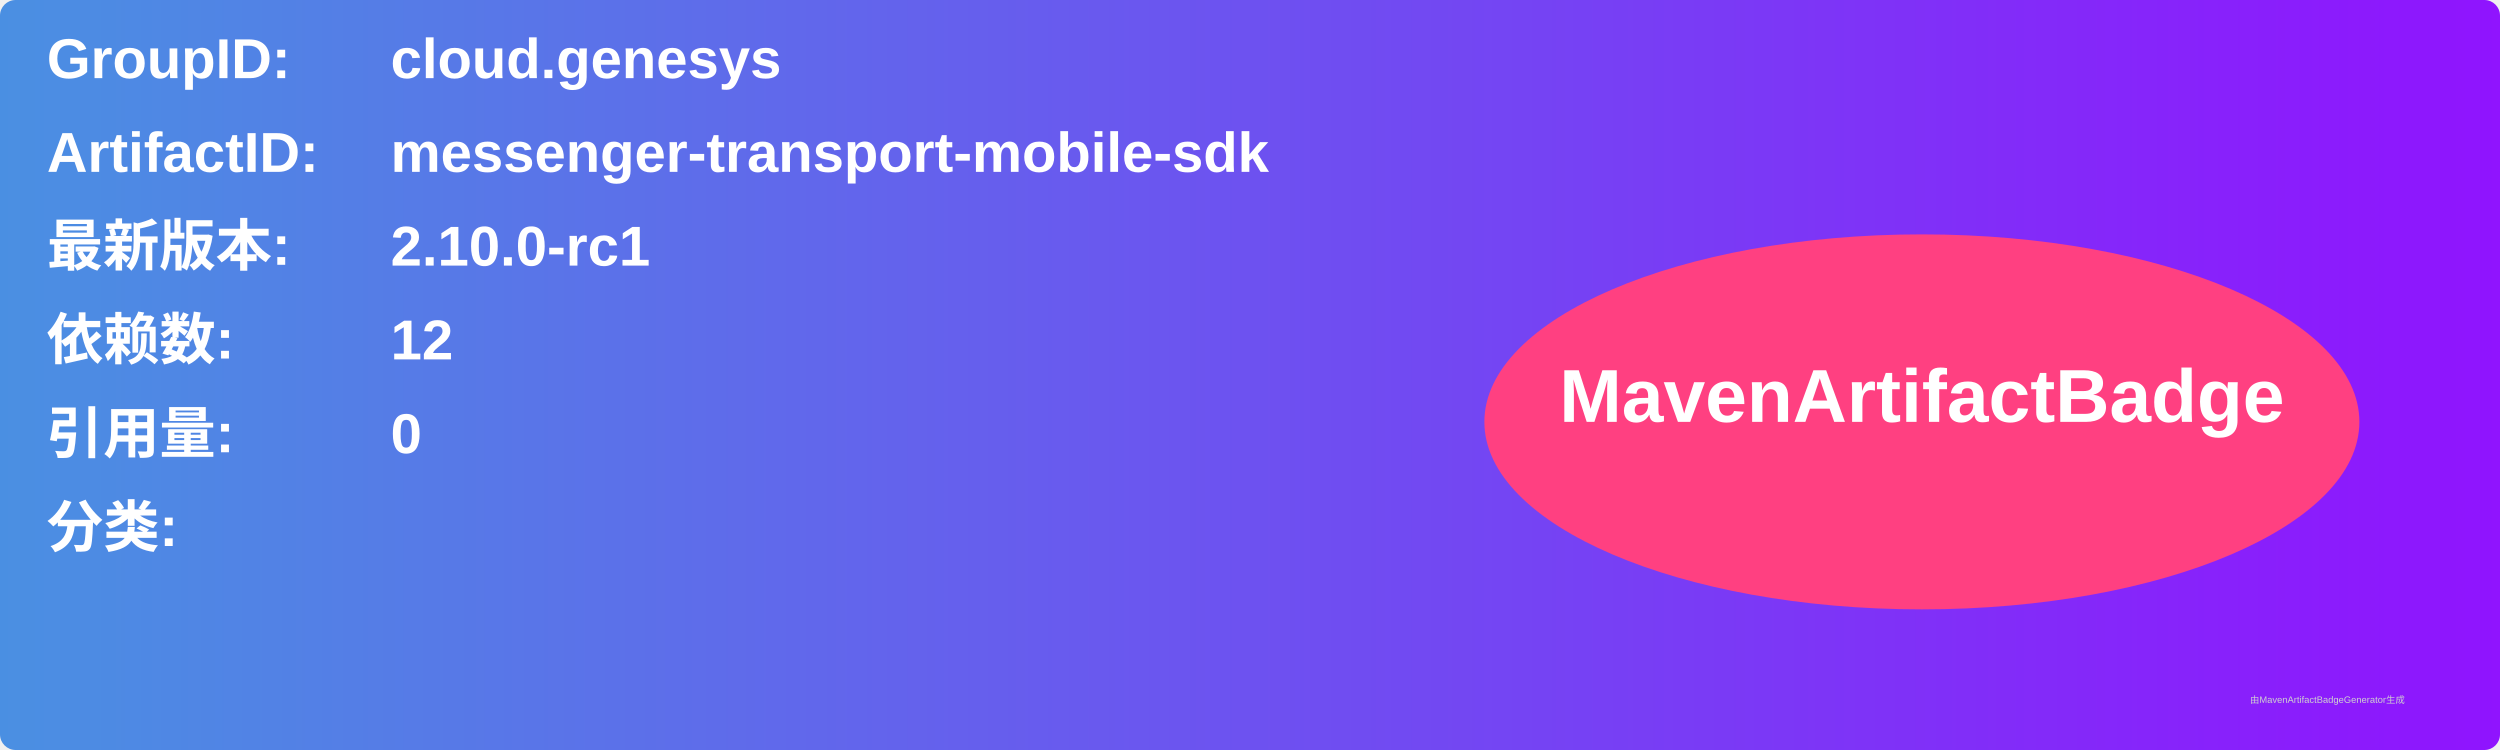
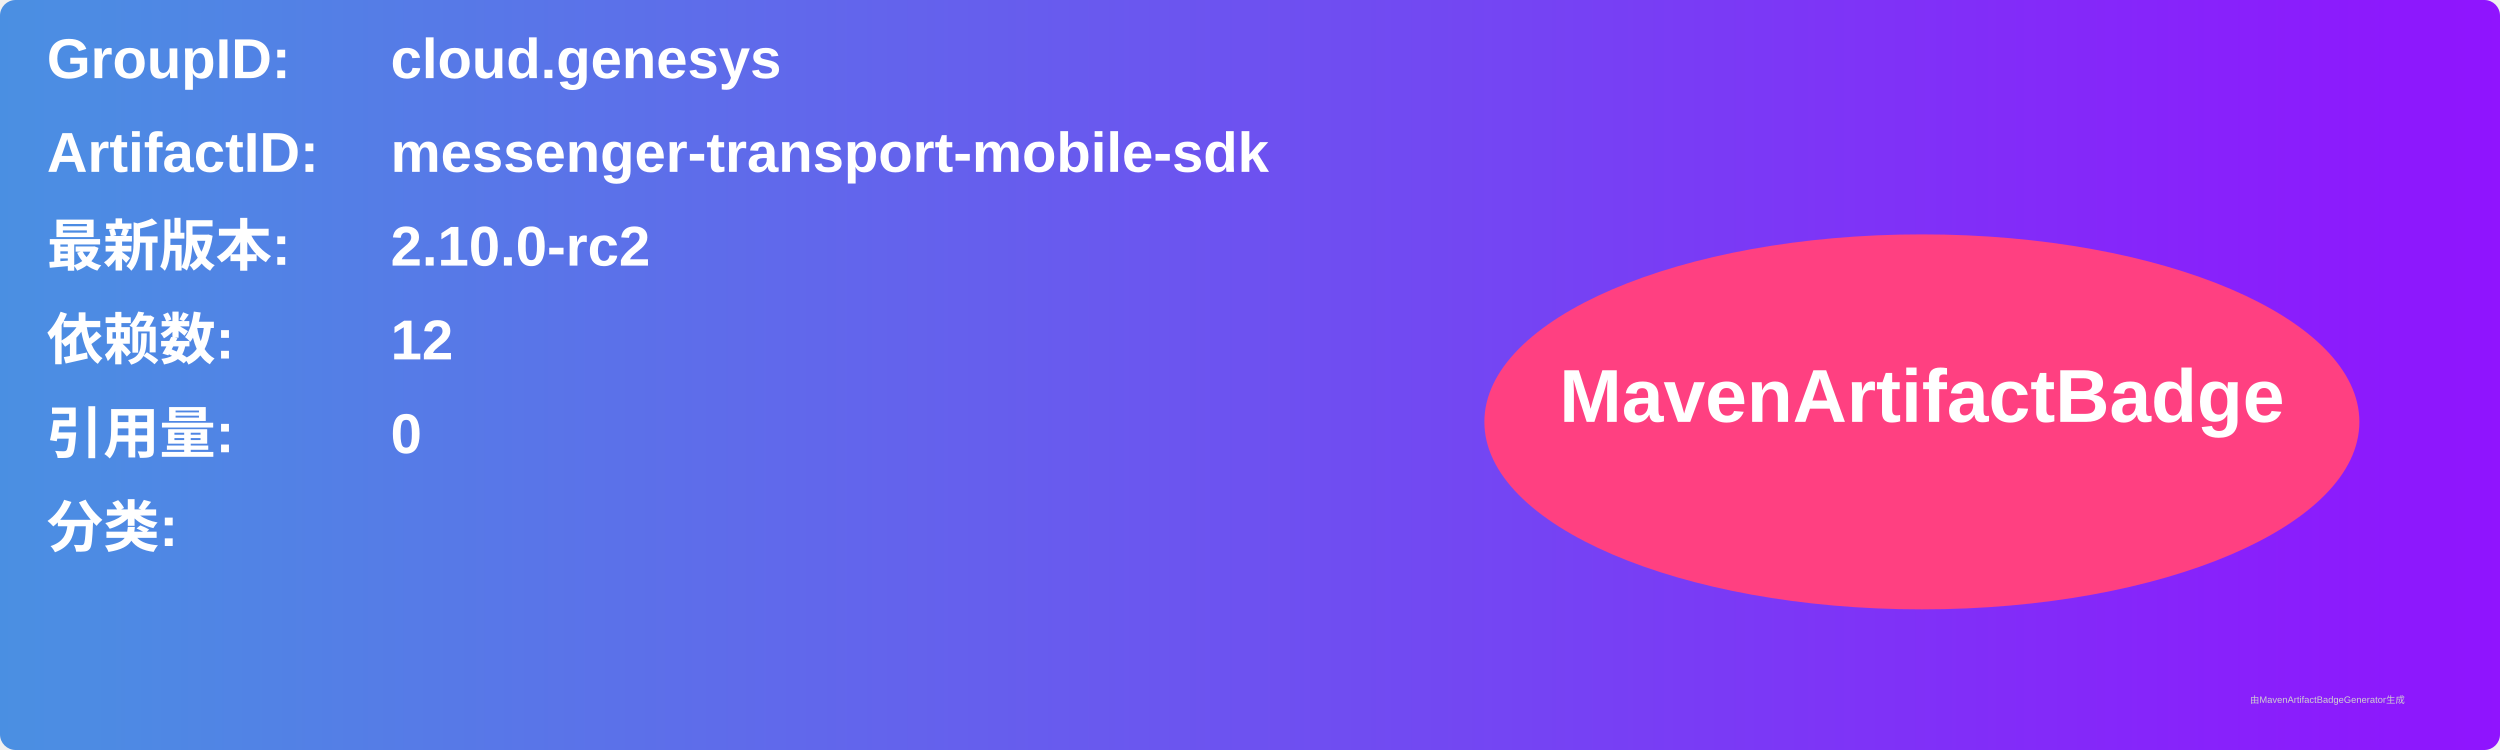
<svg xmlns="http://www.w3.org/2000/svg" width="800" height="240" viewBox="0 0 800 240">
  <linearGradient id="grad" x1="0%" y1="0%" x2="100%" y2="0%">
    <stop offset="0%" stop-color="#4a90e2" />
    <stop offset="100%" stop-color="#9013fe" />
  </linearGradient>
  <rect width="100%" height="100%" rx="5" ry="5" fill="url(#grad)" />
  <g transform="translate(15, 15)">
    <text x="0" y="10" font-family="Arial" font-size="18" fill="white" font-weight="bold" width="260">GroupID:</text>
    <text x="110" y="10" font-family="Arial" font-size="18" fill="white" font-weight="bold" width="460">cloud.genesys</text>
    <text x="0" y="40" font-family="Arial" font-size="18" fill="white" font-weight="bold" width="260">ArtifactID:</text>
    <text x="110" y="40" font-family="Arial" font-size="18" fill="white" font-weight="bold" width="460">messenger-transport-mobile-sdk</text>
    <text x="0" y="70" font-family="Arial" font-size="18" fill="white" font-weight="bold">最新版本:</text>
    <text x="110" y="70" font-family="Arial" font-size="18" fill="white" font-weight="bold">
-       <tspan font-weight="bold">2.10.0-rc1</tspan>
+       <tspan font-weight="bold">2.10.0-rc2</tspan>
    </text>
    <text x="0" y="100" font-family="Arial" font-size="18" fill="white" font-weight="bold">依赖数: </text>
    <text x="110" y="100" font-family="Arial" font-size="18" fill="white">
      <tspan font-weight="bold">12</tspan>
    </text>
    <text x="0" y="130" font-family="Arial" font-size="18" fill="white" font-weight="bold">引用量: </text>
    <text x="110" y="130" font-family="Arial" font-size="18" fill="white">
      <tspan font-weight="bold">0</tspan>
    </text>
    <text x="0" y="160" font-family="Arial" font-size="18" fill="white" font-weight="bold">分类:</text>
    <text x="10" y="190" font-family="Arial" font-size="10" fill="white">
      <tspan font-weight="bold" />
    </text>
    <ellipse cx="600" cy="120" rx="140" ry="60" fill="#ff4081" />
    <text x="600" y="120" text-anchor="middle" font-family="Arial" font-size="24" fill="white" font-weight="bold">MavenArtifactBadge</text>
  </g>
  <text x="720" y="225" font-family="Arial" font-size="3" fill="#d0d0d0">由MavenArtifactBadgeGenerator生成</text>
</svg>
